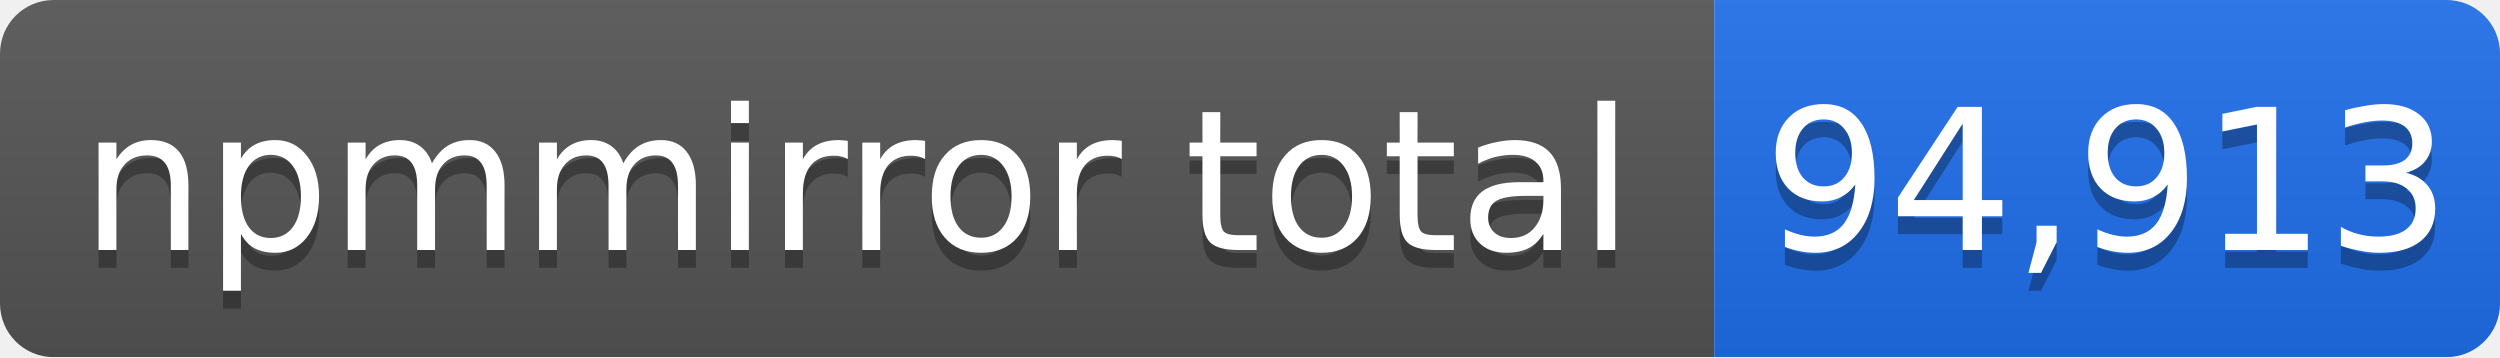
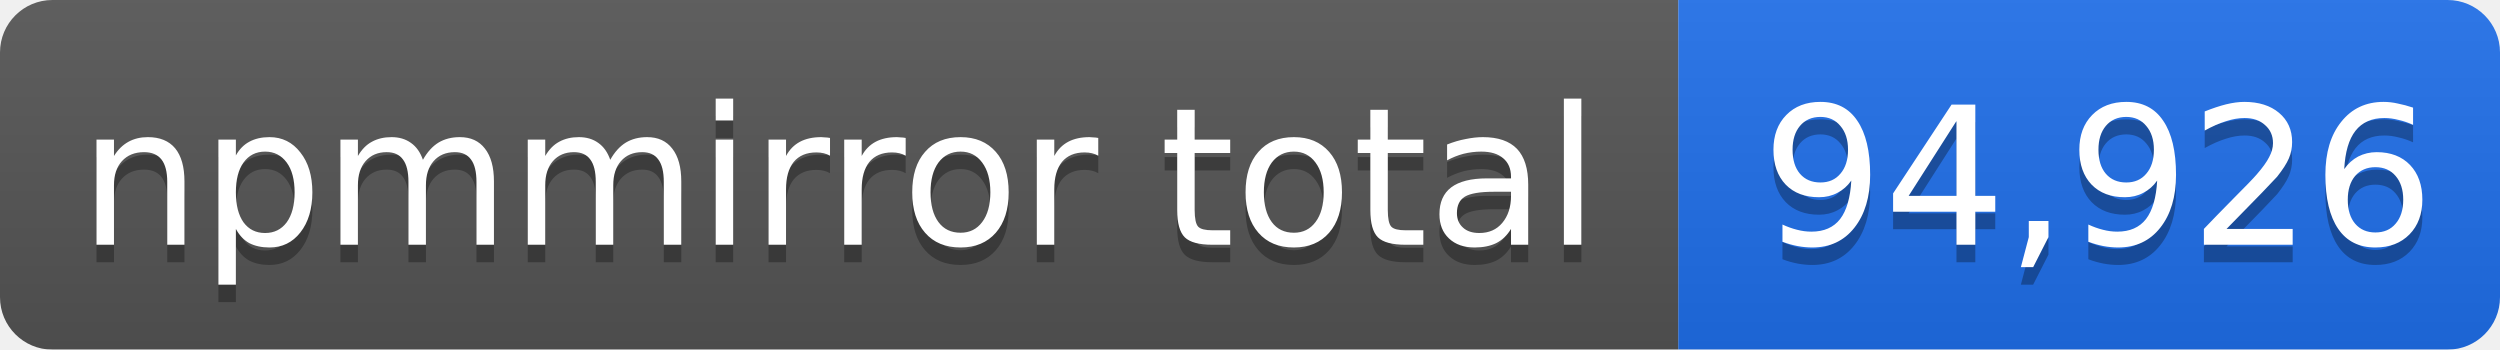
- <svg xmlns="http://www.w3.org/2000/svg" width="140" height="20" role="img" aria-label="npmmirror total: 94,913">
+ <svg xmlns="http://www.w3.org/2000/svg" width="143" height="20" role="img" aria-label="npmmirror total: 94,926">
  <linearGradient id="s" x2="0" y2="100%">
    <stop offset="0" stop-color="#bbb" stop-opacity=".1" />
    <stop offset="1" stop-opacity=".1" />
  </linearGradient>
  <mask id="m">
-     <rect width="140" height="20" rx="3" fill="#fff" />
+     <rect width="143" height="20" rx="3" fill="#fff" />
  </mask>
  <g mask="url(#m)">
    <rect width="96" height="20" fill="#555" />
-     <rect x="96" width="44" height="20" fill="#1f6feb" />
-     <rect width="140" height="20" fill="url(#s)" />
+     <rect x="96" width="47" height="20" fill="#1f6feb" />
+     <rect width="143" height="20" fill="url(#s)" />
  </g>
  <g fill="#fff" text-anchor="middle" font-family="Verdana,Geneva,DejaVu Sans,sans-serif" font-size="11">
    <text x="48" y="15" fill="#010101" fill-opacity=".3">npmmirror total</text>
    <text x="48" y="14">npmmirror total</text>
-     <text x="118" y="15" fill="#010101" fill-opacity=".3">94,913</text>
-     <text x="118" y="14">94,913</text>
+     <text x="120" y="15" fill="#010101" fill-opacity=".3">94,926</text>
+     <text x="120" y="14">94,926</text>
  </g>
</svg>
